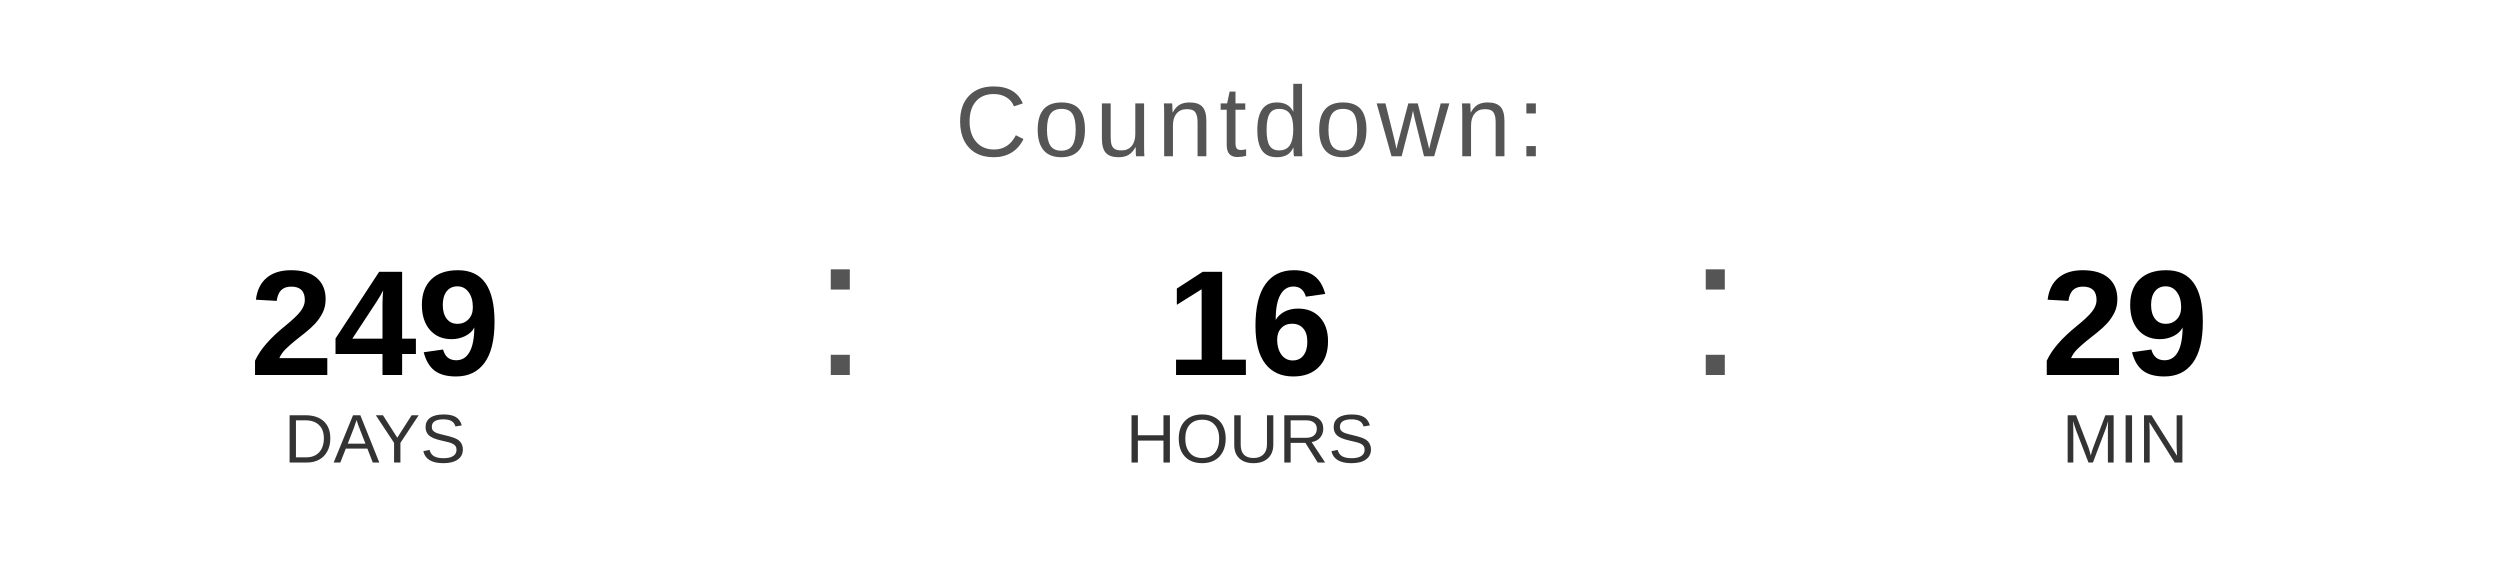
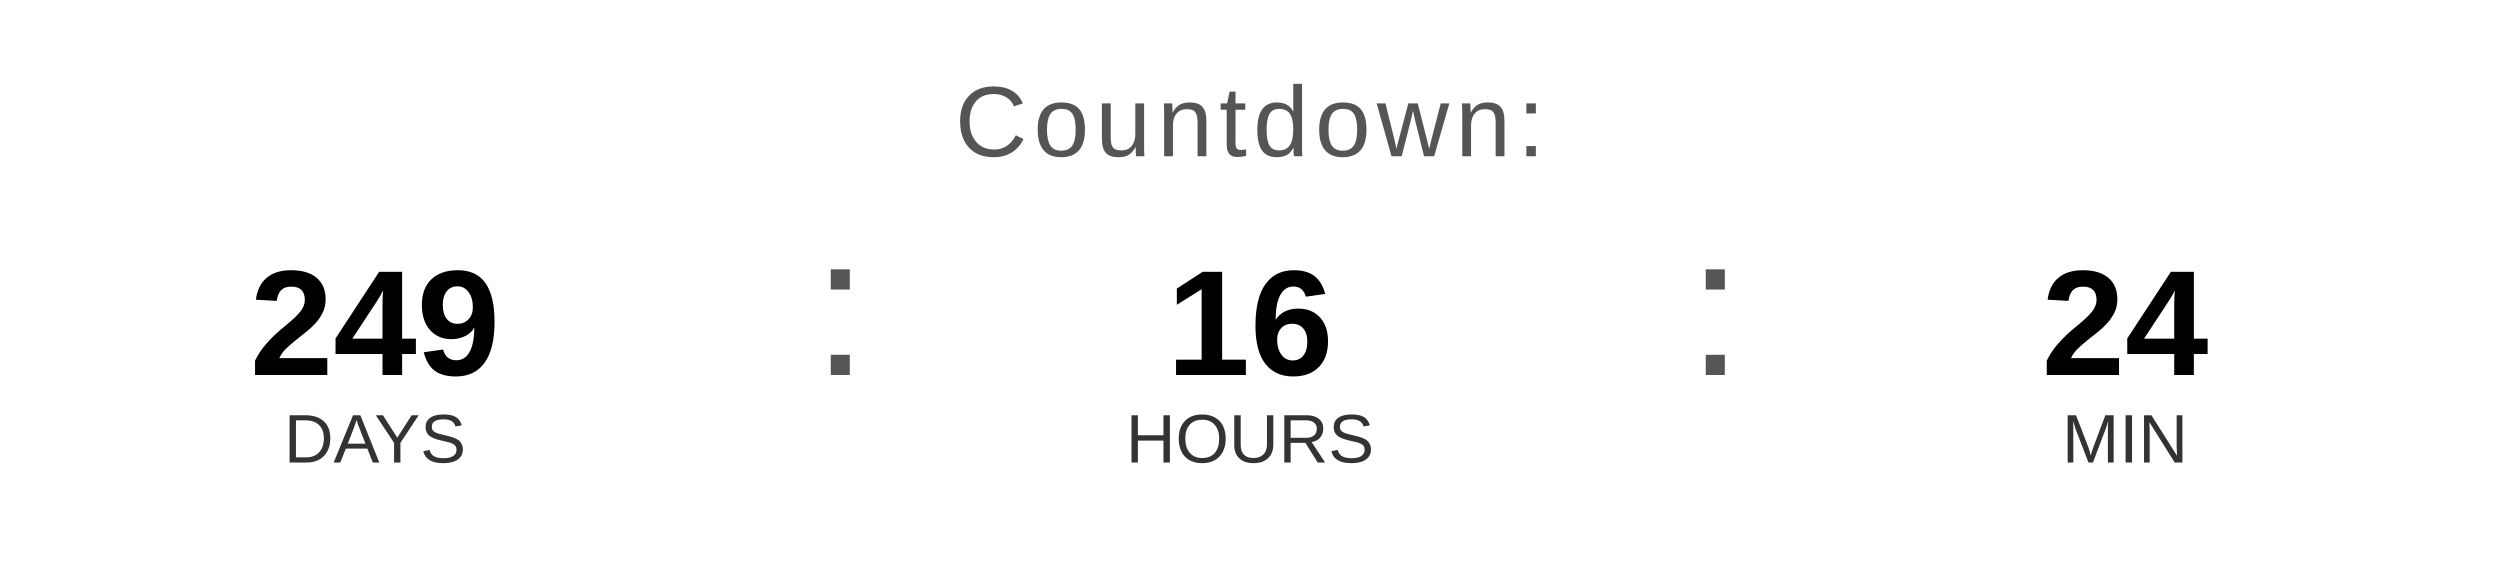
<svg xmlns="http://www.w3.org/2000/svg" width="400" height="90" viewBox="0 0 400 90">
  <text x="200" y="25" font-family="Arial, Helvetica, sans-serif" font-size="16" fill="#555555" text-anchor="middle" letter-spacing="1">
    Countdown:
  </text>
  <text x="60" y="60" font-family="Arial, Helvetica, sans-serif" font-size="24" font-weight="bold" fill="#000000" text-anchor="middle">249</text>
  <text x="60" y="74" font-family="Arial, Helvetica, sans-serif" font-size="11" fill="#333333" text-anchor="middle">DAYS</text>
  <text x="130" y="60" font-family="Arial, sans-serif" font-size="32" fill="#555555">:</text>
  <text x="200" y="60" font-family="Arial, Helvetica, sans-serif" font-size="24" font-weight="bold" fill="#000000" text-anchor="middle">16</text>
  <text x="200" y="74" font-family="Arial, Helvetica, sans-serif" font-size="11" fill="#333333" text-anchor="middle">HOURS</text>
  <text x="270" y="60" font-family="Arial, sans-serif" font-size="32" fill="#555555">:</text>
-   <text x="340" y="60" font-family="Arial, Helvetica, sans-serif" font-size="24" font-weight="bold" fill="#000000" text-anchor="middle">29</text>
+   <text x="340" y="60" font-family="Arial, Helvetica, sans-serif" font-size="24" font-weight="bold" fill="#000000" text-anchor="middle">24</text>
  <text x="340" y="74" font-family="Arial, Helvetica, sans-serif" font-size="11" fill="#333333" text-anchor="middle">MIN</text>
</svg>
